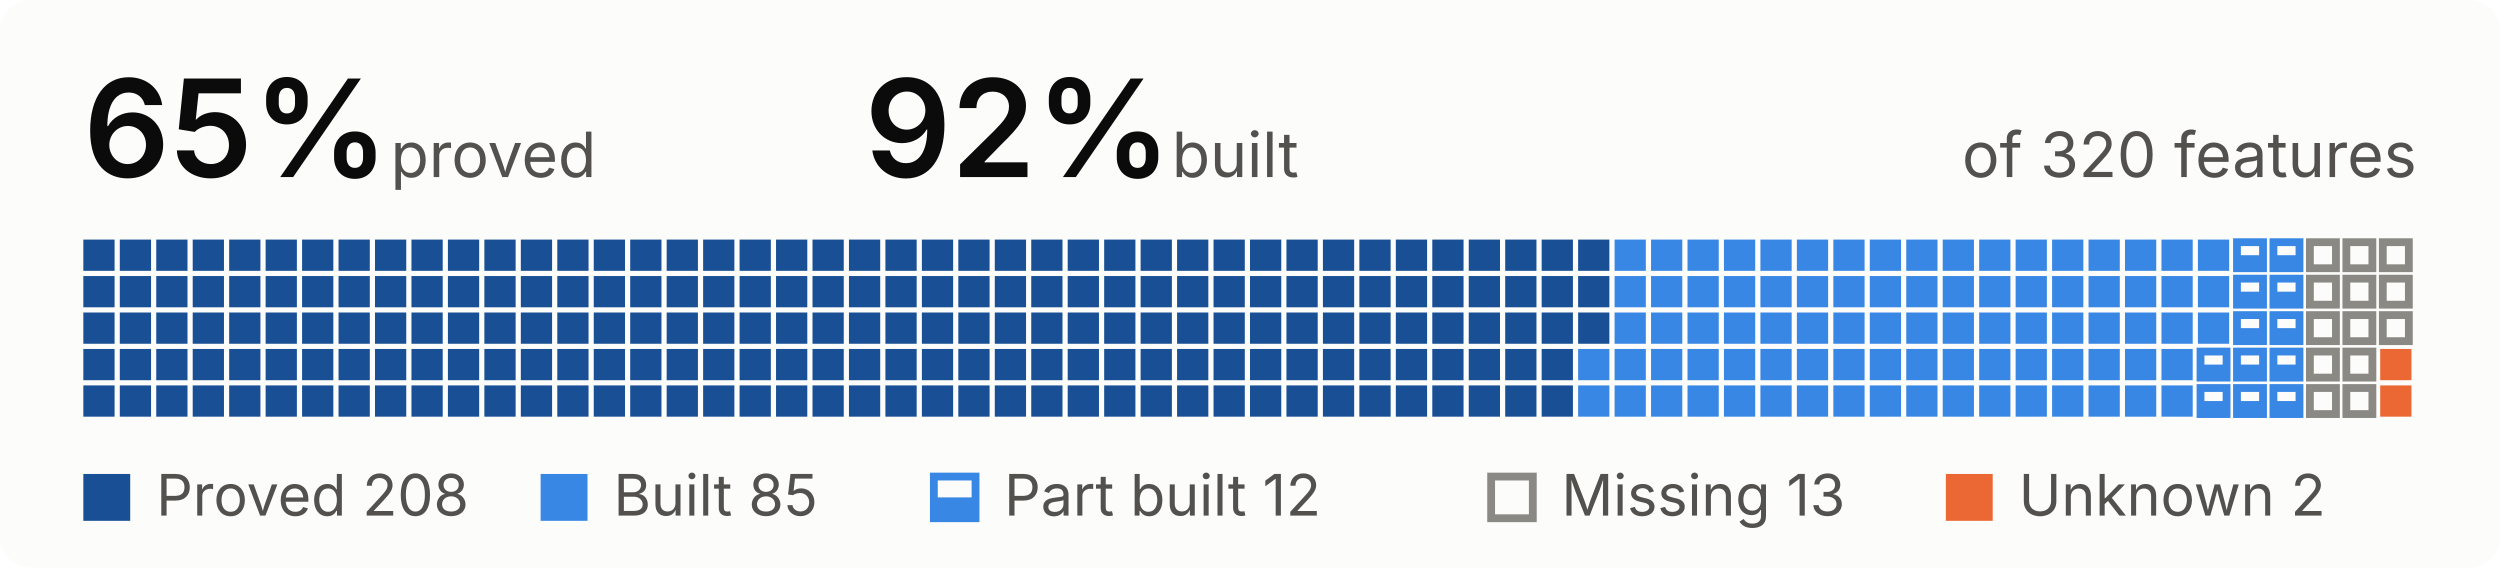
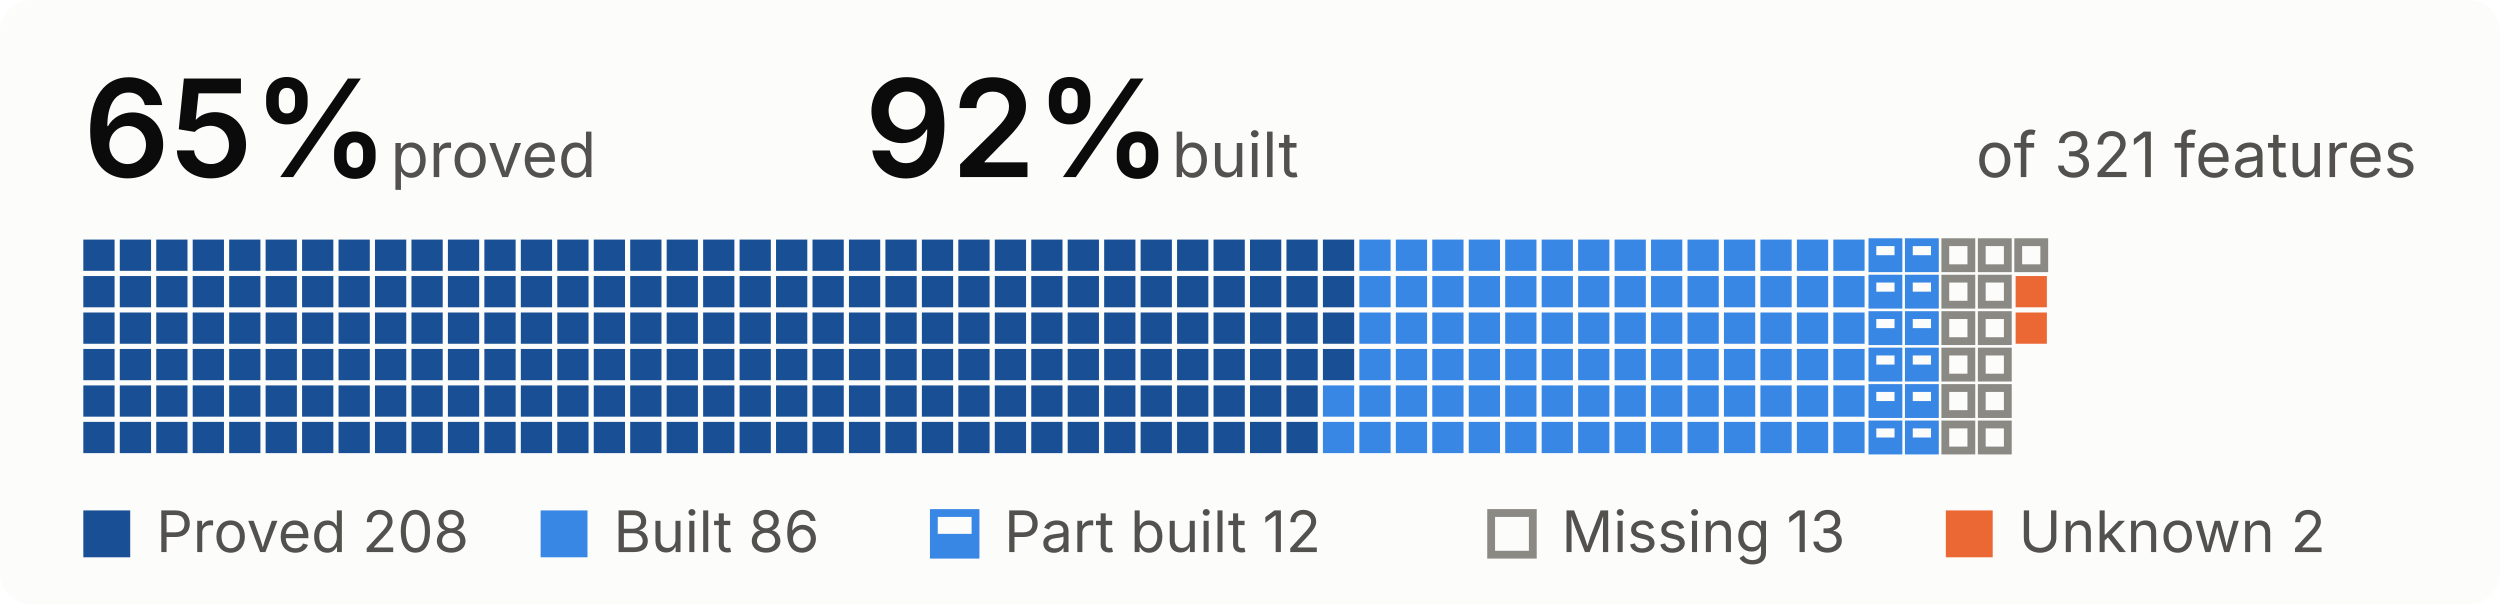
- <svg xmlns="http://www.w3.org/2000/svg" width="480" height="109" viewBox="0 0 480 109" role="img" aria-label="65 percent proved, 92 percent built, of 320 features">
+ <svg xmlns="http://www.w3.org/2000/svg" width="480" height="116" viewBox="0 0 480 116" role="img" aria-label="65 percent proved, 92 percent built, of 321 features">
  <style>
.bg{fill:#fcfcfb}.t{fill:#0b0b0b}.s{fill:#52514e}.rule{fill:#e1e0d9}
.proved{fill:#184f95}.built{fill:#3987e5}.unknown{fill:#eb6834}
.part-o{fill:none;stroke:#3987e5;stroke-width:1.5}.part-f{fill:#3987e5}
.missing{fill:none;stroke:#8a8984;stroke-width:1.5}
.pass{fill:#184f95}.fail{fill:#eb6834}.none{fill:none;stroke:#8a8984;stroke-width:1.5}
@media (prefers-color-scheme:dark){
.bg{fill:#1a1a19}.t{fill:#f0efec}.s{fill:#c3c2b7}.rule{fill:#383835}
.proved{fill:#86b6ef}.built{fill:#3987e5}.unknown{fill:#d95926}
.part-o{stroke:#3987e5}.part-f{fill:#3987e5}
.missing{stroke:#8d8c85}
.pass{fill:#86b6ef}.fail{fill:#d95926}.none{stroke:#8d8c85}
}
text{font-family:system-ui,-apple-system,"Segoe UI",sans-serif;font-size:12px}
.big{font-size:26px;font-weight:600}.b{font-weight:600}.xs{font-size:11px}
</style>
-   <rect width="480" height="109" rx="6" class="bg" />
+   <rect width="480" height="116" rx="6" class="bg" />
  <text x="16.0" y="34.0" class="t big">65%</text>
  <text x="75.0" y="34.0" class="s">proved</text>
  <text x="166.0" y="34.0" class="t big">92%</text>
  <text x="225.0" y="34.0" class="s">built</text>
-   <text x="464.0" y="34.0" class="s" text-anchor="end">of 320 features</text>
+   <text x="464.0" y="34.0" class="s" text-anchor="end">of 321 features</text>
  <rect x="16.0" y="46.0" width="6" height="6" class="proved" />
  <rect x="16.0" y="53.0" width="6" height="6" class="proved" />
  <rect x="16.0" y="60.0" width="6" height="6" class="proved" />
  <rect x="16.0" y="67.0" width="6" height="6" class="proved" />
  <rect x="16.0" y="74.0" width="6" height="6" class="proved" />
+   <rect x="16.0" y="81.0" width="6" height="6" class="proved" />
  <rect x="23.0" y="46.0" width="6" height="6" class="proved" />
  <rect x="23.0" y="53.0" width="6" height="6" class="proved" />
  <rect x="23.0" y="60.0" width="6" height="6" class="proved" />
  <rect x="23.0" y="67.0" width="6" height="6" class="proved" />
  <rect x="23.0" y="74.0" width="6" height="6" class="proved" />
+   <rect x="23.0" y="81.0" width="6" height="6" class="proved" />
  <rect x="30.0" y="46.0" width="6" height="6" class="proved" />
  <rect x="30.0" y="53.0" width="6" height="6" class="proved" />
  <rect x="30.0" y="60.0" width="6" height="6" class="proved" />
  <rect x="30.0" y="67.0" width="6" height="6" class="proved" />
  <rect x="30.0" y="74.0" width="6" height="6" class="proved" />
+   <rect x="30.0" y="81.0" width="6" height="6" class="proved" />
  <rect x="37.0" y="46.0" width="6" height="6" class="proved" />
  <rect x="37.0" y="53.0" width="6" height="6" class="proved" />
  <rect x="37.0" y="60.0" width="6" height="6" class="proved" />
  <rect x="37.0" y="67.0" width="6" height="6" class="proved" />
  <rect x="37.0" y="74.0" width="6" height="6" class="proved" />
+   <rect x="37.0" y="81.0" width="6" height="6" class="proved" />
  <rect x="44.0" y="46.0" width="6" height="6" class="proved" />
  <rect x="44.0" y="53.0" width="6" height="6" class="proved" />
  <rect x="44.0" y="60.0" width="6" height="6" class="proved" />
  <rect x="44.0" y="67.0" width="6" height="6" class="proved" />
  <rect x="44.0" y="74.0" width="6" height="6" class="proved" />
+   <rect x="44.0" y="81.0" width="6" height="6" class="proved" />
  <rect x="51.0" y="46.0" width="6" height="6" class="proved" />
  <rect x="51.0" y="53.0" width="6" height="6" class="proved" />
  <rect x="51.0" y="60.0" width="6" height="6" class="proved" />
  <rect x="51.0" y="67.0" width="6" height="6" class="proved" />
  <rect x="51.0" y="74.0" width="6" height="6" class="proved" />
+   <rect x="51.0" y="81.0" width="6" height="6" class="proved" />
  <rect x="58.0" y="46.0" width="6" height="6" class="proved" />
  <rect x="58.0" y="53.0" width="6" height="6" class="proved" />
  <rect x="58.0" y="60.0" width="6" height="6" class="proved" />
  <rect x="58.0" y="67.0" width="6" height="6" class="proved" />
  <rect x="58.0" y="74.0" width="6" height="6" class="proved" />
+   <rect x="58.0" y="81.0" width="6" height="6" class="proved" />
  <rect x="65.0" y="46.0" width="6" height="6" class="proved" />
  <rect x="65.0" y="53.0" width="6" height="6" class="proved" />
  <rect x="65.0" y="60.0" width="6" height="6" class="proved" />
  <rect x="65.0" y="67.0" width="6" height="6" class="proved" />
  <rect x="65.0" y="74.0" width="6" height="6" class="proved" />
+   <rect x="65.0" y="81.0" width="6" height="6" class="proved" />
  <rect x="72.0" y="46.0" width="6" height="6" class="proved" />
  <rect x="72.0" y="53.0" width="6" height="6" class="proved" />
  <rect x="72.0" y="60.0" width="6" height="6" class="proved" />
  <rect x="72.0" y="67.0" width="6" height="6" class="proved" />
  <rect x="72.0" y="74.0" width="6" height="6" class="proved" />
+   <rect x="72.0" y="81.0" width="6" height="6" class="proved" />
  <rect x="79.0" y="46.0" width="6" height="6" class="proved" />
  <rect x="79.0" y="53.0" width="6" height="6" class="proved" />
  <rect x="79.0" y="60.0" width="6" height="6" class="proved" />
  <rect x="79.0" y="67.0" width="6" height="6" class="proved" />
  <rect x="79.0" y="74.0" width="6" height="6" class="proved" />
+   <rect x="79.0" y="81.0" width="6" height="6" class="proved" />
  <rect x="86.0" y="46.0" width="6" height="6" class="proved" />
  <rect x="86.0" y="53.0" width="6" height="6" class="proved" />
  <rect x="86.0" y="60.0" width="6" height="6" class="proved" />
  <rect x="86.0" y="67.0" width="6" height="6" class="proved" />
  <rect x="86.0" y="74.0" width="6" height="6" class="proved" />
+   <rect x="86.0" y="81.0" width="6" height="6" class="proved" />
  <rect x="93.0" y="46.0" width="6" height="6" class="proved" />
  <rect x="93.0" y="53.0" width="6" height="6" class="proved" />
  <rect x="93.0" y="60.0" width="6" height="6" class="proved" />
  <rect x="93.0" y="67.0" width="6" height="6" class="proved" />
  <rect x="93.0" y="74.0" width="6" height="6" class="proved" />
+   <rect x="93.0" y="81.0" width="6" height="6" class="proved" />
  <rect x="100.0" y="46.0" width="6" height="6" class="proved" />
  <rect x="100.0" y="53.0" width="6" height="6" class="proved" />
  <rect x="100.0" y="60.0" width="6" height="6" class="proved" />
  <rect x="100.0" y="67.0" width="6" height="6" class="proved" />
  <rect x="100.0" y="74.0" width="6" height="6" class="proved" />
+   <rect x="100.0" y="81.0" width="6" height="6" class="proved" />
  <rect x="107.0" y="46.0" width="6" height="6" class="proved" />
  <rect x="107.0" y="53.0" width="6" height="6" class="proved" />
  <rect x="107.0" y="60.0" width="6" height="6" class="proved" />
  <rect x="107.0" y="67.0" width="6" height="6" class="proved" />
  <rect x="107.0" y="74.0" width="6" height="6" class="proved" />
+   <rect x="107.0" y="81.0" width="6" height="6" class="proved" />
  <rect x="114.0" y="46.0" width="6" height="6" class="proved" />
  <rect x="114.0" y="53.0" width="6" height="6" class="proved" />
  <rect x="114.0" y="60.0" width="6" height="6" class="proved" />
  <rect x="114.0" y="67.0" width="6" height="6" class="proved" />
  <rect x="114.0" y="74.0" width="6" height="6" class="proved" />
+   <rect x="114.0" y="81.0" width="6" height="6" class="proved" />
  <rect x="121.0" y="46.0" width="6" height="6" class="proved" />
  <rect x="121.0" y="53.0" width="6" height="6" class="proved" />
  <rect x="121.0" y="60.0" width="6" height="6" class="proved" />
  <rect x="121.0" y="67.0" width="6" height="6" class="proved" />
  <rect x="121.0" y="74.0" width="6" height="6" class="proved" />
+   <rect x="121.0" y="81.0" width="6" height="6" class="proved" />
  <rect x="128.0" y="46.0" width="6" height="6" class="proved" />
  <rect x="128.0" y="53.0" width="6" height="6" class="proved" />
  <rect x="128.0" y="60.0" width="6" height="6" class="proved" />
  <rect x="128.0" y="67.0" width="6" height="6" class="proved" />
  <rect x="128.0" y="74.0" width="6" height="6" class="proved" />
+   <rect x="128.0" y="81.0" width="6" height="6" class="proved" />
  <rect x="135.0" y="46.0" width="6" height="6" class="proved" />
  <rect x="135.0" y="53.0" width="6" height="6" class="proved" />
  <rect x="135.0" y="60.0" width="6" height="6" class="proved" />
  <rect x="135.0" y="67.0" width="6" height="6" class="proved" />
  <rect x="135.0" y="74.0" width="6" height="6" class="proved" />
+   <rect x="135.0" y="81.0" width="6" height="6" class="proved" />
  <rect x="142.0" y="46.0" width="6" height="6" class="proved" />
  <rect x="142.0" y="53.0" width="6" height="6" class="proved" />
  <rect x="142.0" y="60.0" width="6" height="6" class="proved" />
  <rect x="142.0" y="67.0" width="6" height="6" class="proved" />
  <rect x="142.0" y="74.0" width="6" height="6" class="proved" />
+   <rect x="142.0" y="81.0" width="6" height="6" class="proved" />
  <rect x="149.0" y="46.0" width="6" height="6" class="proved" />
  <rect x="149.0" y="53.0" width="6" height="6" class="proved" />
  <rect x="149.0" y="60.0" width="6" height="6" class="proved" />
  <rect x="149.0" y="67.0" width="6" height="6" class="proved" />
  <rect x="149.0" y="74.0" width="6" height="6" class="proved" />
+   <rect x="149.0" y="81.0" width="6" height="6" class="proved" />
  <rect x="156.0" y="46.0" width="6" height="6" class="proved" />
  <rect x="156.0" y="53.0" width="6" height="6" class="proved" />
  <rect x="156.0" y="60.0" width="6" height="6" class="proved" />
  <rect x="156.0" y="67.0" width="6" height="6" class="proved" />
  <rect x="156.0" y="74.0" width="6" height="6" class="proved" />
+   <rect x="156.0" y="81.0" width="6" height="6" class="proved" />
  <rect x="163.0" y="46.0" width="6" height="6" class="proved" />
  <rect x="163.0" y="53.0" width="6" height="6" class="proved" />
  <rect x="163.0" y="60.0" width="6" height="6" class="proved" />
  <rect x="163.0" y="67.0" width="6" height="6" class="proved" />
  <rect x="163.0" y="74.0" width="6" height="6" class="proved" />
+   <rect x="163.0" y="81.0" width="6" height="6" class="proved" />
  <rect x="170.0" y="46.0" width="6" height="6" class="proved" />
  <rect x="170.0" y="53.0" width="6" height="6" class="proved" />
  <rect x="170.0" y="60.0" width="6" height="6" class="proved" />
  <rect x="170.0" y="67.0" width="6" height="6" class="proved" />
  <rect x="170.0" y="74.0" width="6" height="6" class="proved" />
+   <rect x="170.0" y="81.0" width="6" height="6" class="proved" />
  <rect x="177.0" y="46.0" width="6" height="6" class="proved" />
  <rect x="177.0" y="53.0" width="6" height="6" class="proved" />
  <rect x="177.0" y="60.0" width="6" height="6" class="proved" />
  <rect x="177.0" y="67.0" width="6" height="6" class="proved" />
  <rect x="177.0" y="74.0" width="6" height="6" class="proved" />
+   <rect x="177.0" y="81.0" width="6" height="6" class="proved" />
  <rect x="184.0" y="46.0" width="6" height="6" class="proved" />
  <rect x="184.0" y="53.0" width="6" height="6" class="proved" />
  <rect x="184.0" y="60.0" width="6" height="6" class="proved" />
  <rect x="184.0" y="67.0" width="6" height="6" class="proved" />
  <rect x="184.0" y="74.0" width="6" height="6" class="proved" />
+   <rect x="184.0" y="81.0" width="6" height="6" class="proved" />
  <rect x="191.0" y="46.0" width="6" height="6" class="proved" />
  <rect x="191.0" y="53.0" width="6" height="6" class="proved" />
  <rect x="191.0" y="60.0" width="6" height="6" class="proved" />
  <rect x="191.0" y="67.0" width="6" height="6" class="proved" />
  <rect x="191.0" y="74.0" width="6" height="6" class="proved" />
+   <rect x="191.0" y="81.0" width="6" height="6" class="proved" />
  <rect x="198.0" y="46.0" width="6" height="6" class="proved" />
  <rect x="198.0" y="53.0" width="6" height="6" class="proved" />
  <rect x="198.0" y="60.0" width="6" height="6" class="proved" />
  <rect x="198.0" y="67.0" width="6" height="6" class="proved" />
  <rect x="198.0" y="74.0" width="6" height="6" class="proved" />
+   <rect x="198.0" y="81.0" width="6" height="6" class="proved" />
  <rect x="205.0" y="46.0" width="6" height="6" class="proved" />
  <rect x="205.0" y="53.0" width="6" height="6" class="proved" />
  <rect x="205.0" y="60.0" width="6" height="6" class="proved" />
  <rect x="205.0" y="67.0" width="6" height="6" class="proved" />
  <rect x="205.0" y="74.0" width="6" height="6" class="proved" />
+   <rect x="205.0" y="81.0" width="6" height="6" class="proved" />
  <rect x="212.0" y="46.0" width="6" height="6" class="proved" />
  <rect x="212.0" y="53.0" width="6" height="6" class="proved" />
  <rect x="212.0" y="60.0" width="6" height="6" class="proved" />
  <rect x="212.0" y="67.0" width="6" height="6" class="proved" />
  <rect x="212.0" y="74.0" width="6" height="6" class="proved" />
+   <rect x="212.0" y="81.0" width="6" height="6" class="proved" />
  <rect x="219.0" y="46.0" width="6" height="6" class="proved" />
  <rect x="219.0" y="53.0" width="6" height="6" class="proved" />
  <rect x="219.0" y="60.0" width="6" height="6" class="proved" />
  <rect x="219.0" y="67.0" width="6" height="6" class="proved" />
  <rect x="219.0" y="74.0" width="6" height="6" class="proved" />
+   <rect x="219.0" y="81.0" width="6" height="6" class="proved" />
  <rect x="226.0" y="46.0" width="6" height="6" class="proved" />
  <rect x="226.0" y="53.0" width="6" height="6" class="proved" />
  <rect x="226.0" y="60.0" width="6" height="6" class="proved" />
  <rect x="226.0" y="67.0" width="6" height="6" class="proved" />
  <rect x="226.0" y="74.0" width="6" height="6" class="proved" />
+   <rect x="226.0" y="81.0" width="6" height="6" class="proved" />
  <rect x="233.0" y="46.0" width="6" height="6" class="proved" />
  <rect x="233.0" y="53.0" width="6" height="6" class="proved" />
  <rect x="233.0" y="60.0" width="6" height="6" class="proved" />
  <rect x="233.0" y="67.0" width="6" height="6" class="proved" />
  <rect x="233.0" y="74.0" width="6" height="6" class="proved" />
+   <rect x="233.0" y="81.0" width="6" height="6" class="proved" />
  <rect x="240.0" y="46.0" width="6" height="6" class="proved" />
  <rect x="240.0" y="53.0" width="6" height="6" class="proved" />
  <rect x="240.0" y="60.0" width="6" height="6" class="proved" />
  <rect x="240.0" y="67.0" width="6" height="6" class="proved" />
  <rect x="240.0" y="74.0" width="6" height="6" class="proved" />
+   <rect x="240.0" y="81.0" width="6" height="6" class="proved" />
  <rect x="247.0" y="46.0" width="6" height="6" class="proved" />
  <rect x="247.0" y="53.0" width="6" height="6" class="proved" />
  <rect x="247.0" y="60.0" width="6" height="6" class="proved" />
  <rect x="247.0" y="67.0" width="6" height="6" class="proved" />
  <rect x="247.0" y="74.0" width="6" height="6" class="proved" />
+   <rect x="247.0" y="81.0" width="6" height="6" class="proved" />
  <rect x="254.0" y="46.0" width="6" height="6" class="proved" />
  <rect x="254.0" y="53.0" width="6" height="6" class="proved" />
  <rect x="254.0" y="60.0" width="6" height="6" class="proved" />
  <rect x="254.0" y="67.0" width="6" height="6" class="proved" />
-   <rect x="254.0" y="74.0" width="6" height="6" class="proved" />
-   <rect x="261.0" y="46.0" width="6" height="6" class="proved" />
-   <rect x="261.0" y="53.0" width="6" height="6" class="proved" />
-   <rect x="261.0" y="60.0" width="6" height="6" class="proved" />
-   <rect x="261.0" y="67.0" width="6" height="6" class="proved" />
-   <rect x="261.0" y="74.0" width="6" height="6" class="proved" />
-   <rect x="268.0" y="46.0" width="6" height="6" class="proved" />
-   <rect x="268.0" y="53.0" width="6" height="6" class="proved" />
-   <rect x="268.0" y="60.0" width="6" height="6" class="proved" />
-   <rect x="268.0" y="67.0" width="6" height="6" class="proved" />
-   <rect x="268.0" y="74.0" width="6" height="6" class="proved" />
-   <rect x="275.0" y="46.0" width="6" height="6" class="proved" />
-   <rect x="275.0" y="53.0" width="6" height="6" class="proved" />
-   <rect x="275.0" y="60.0" width="6" height="6" class="proved" />
-   <rect x="275.0" y="67.0" width="6" height="6" class="proved" />
-   <rect x="275.0" y="74.0" width="6" height="6" class="proved" />
-   <rect x="282.0" y="46.0" width="6" height="6" class="proved" />
-   <rect x="282.0" y="53.0" width="6" height="6" class="proved" />
-   <rect x="282.0" y="60.0" width="6" height="6" class="proved" />
-   <rect x="282.0" y="67.0" width="6" height="6" class="proved" />
-   <rect x="282.0" y="74.0" width="6" height="6" class="proved" />
-   <rect x="289.0" y="46.0" width="6" height="6" class="proved" />
-   <rect x="289.0" y="53.0" width="6" height="6" class="proved" />
-   <rect x="289.0" y="60.0" width="6" height="6" class="proved" />
-   <rect x="289.0" y="67.0" width="6" height="6" class="proved" />
-   <rect x="289.0" y="74.0" width="6" height="6" class="proved" />
-   <rect x="296.0" y="46.0" width="6" height="6" class="proved" />
-   <rect x="296.0" y="53.0" width="6" height="6" class="proved" />
-   <rect x="296.0" y="60.0" width="6" height="6" class="proved" />
-   <rect x="296.0" y="67.0" width="6" height="6" class="proved" />
-   <rect x="296.0" y="74.0" width="6" height="6" class="proved" />
-   <rect x="303.0" y="46.0" width="6" height="6" class="proved" />
-   <rect x="303.0" y="53.0" width="6" height="6" class="proved" />
-   <rect x="303.0" y="60.0" width="6" height="6" class="proved" />
+   <rect x="254.0" y="74.0" width="6" height="6" class="built" />
+   <rect x="254.0" y="81.0" width="6" height="6" class="built" />
+   <rect x="261.0" y="46.0" width="6" height="6" class="built" />
+   <rect x="261.0" y="53.0" width="6" height="6" class="built" />
+   <rect x="261.0" y="60.0" width="6" height="6" class="built" />
+   <rect x="261.0" y="67.0" width="6" height="6" class="built" />
+   <rect x="261.0" y="74.0" width="6" height="6" class="built" />
+   <rect x="261.0" y="81.0" width="6" height="6" class="built" />
+   <rect x="268.0" y="46.0" width="6" height="6" class="built" />
+   <rect x="268.0" y="53.0" width="6" height="6" class="built" />
+   <rect x="268.0" y="60.0" width="6" height="6" class="built" />
+   <rect x="268.0" y="67.0" width="6" height="6" class="built" />
+   <rect x="268.0" y="74.0" width="6" height="6" class="built" />
+   <rect x="268.0" y="81.0" width="6" height="6" class="built" />
+   <rect x="275.0" y="46.0" width="6" height="6" class="built" />
+   <rect x="275.0" y="53.0" width="6" height="6" class="built" />
+   <rect x="275.0" y="60.0" width="6" height="6" class="built" />
+   <rect x="275.0" y="67.0" width="6" height="6" class="built" />
+   <rect x="275.0" y="74.0" width="6" height="6" class="built" />
+   <rect x="275.0" y="81.0" width="6" height="6" class="built" />
+   <rect x="282.0" y="46.0" width="6" height="6" class="built" />
+   <rect x="282.0" y="53.0" width="6" height="6" class="built" />
+   <rect x="282.0" y="60.0" width="6" height="6" class="built" />
+   <rect x="282.0" y="67.0" width="6" height="6" class="built" />
+   <rect x="282.0" y="74.0" width="6" height="6" class="built" />
+   <rect x="282.0" y="81.0" width="6" height="6" class="built" />
+   <rect x="289.0" y="46.0" width="6" height="6" class="built" />
+   <rect x="289.0" y="53.0" width="6" height="6" class="built" />
+   <rect x="289.0" y="60.0" width="6" height="6" class="built" />
+   <rect x="289.0" y="67.0" width="6" height="6" class="built" />
+   <rect x="289.0" y="74.0" width="6" height="6" class="built" />
+   <rect x="289.0" y="81.0" width="6" height="6" class="built" />
+   <rect x="296.0" y="46.0" width="6" height="6" class="built" />
+   <rect x="296.0" y="53.0" width="6" height="6" class="built" />
+   <rect x="296.0" y="60.0" width="6" height="6" class="built" />
+   <rect x="296.0" y="67.0" width="6" height="6" class="built" />
+   <rect x="296.0" y="74.0" width="6" height="6" class="built" />
+   <rect x="296.0" y="81.0" width="6" height="6" class="built" />
+   <rect x="303.0" y="46.0" width="6" height="6" class="built" />
+   <rect x="303.0" y="53.0" width="6" height="6" class="built" />
+   <rect x="303.0" y="60.0" width="6" height="6" class="built" />
  <rect x="303.0" y="67.0" width="6" height="6" class="built" />
  <rect x="303.0" y="74.0" width="6" height="6" class="built" />
+   <rect x="303.0" y="81.0" width="6" height="6" class="built" />
  <rect x="310.0" y="46.0" width="6" height="6" class="built" />
  <rect x="310.0" y="53.0" width="6" height="6" class="built" />
  <rect x="310.0" y="60.0" width="6" height="6" class="built" />
  <rect x="310.0" y="67.0" width="6" height="6" class="built" />
  <rect x="310.0" y="74.0" width="6" height="6" class="built" />
+   <rect x="310.0" y="81.0" width="6" height="6" class="built" />
  <rect x="317.0" y="46.0" width="6" height="6" class="built" />
  <rect x="317.0" y="53.0" width="6" height="6" class="built" />
  <rect x="317.0" y="60.0" width="6" height="6" class="built" />
  <rect x="317.0" y="67.0" width="6" height="6" class="built" />
  <rect x="317.0" y="74.0" width="6" height="6" class="built" />
+   <rect x="317.0" y="81.0" width="6" height="6" class="built" />
  <rect x="324.0" y="46.0" width="6" height="6" class="built" />
  <rect x="324.0" y="53.0" width="6" height="6" class="built" />
  <rect x="324.0" y="60.0" width="6" height="6" class="built" />
  <rect x="324.0" y="67.0" width="6" height="6" class="built" />
  <rect x="324.0" y="74.0" width="6" height="6" class="built" />
+   <rect x="324.0" y="81.0" width="6" height="6" class="built" />
  <rect x="331.0" y="46.0" width="6" height="6" class="built" />
  <rect x="331.0" y="53.0" width="6" height="6" class="built" />
  <rect x="331.0" y="60.0" width="6" height="6" class="built" />
  <rect x="331.0" y="67.0" width="6" height="6" class="built" />
  <rect x="331.0" y="74.0" width="6" height="6" class="built" />
+   <rect x="331.0" y="81.0" width="6" height="6" class="built" />
  <rect x="338.0" y="46.0" width="6" height="6" class="built" />
  <rect x="338.0" y="53.0" width="6" height="6" class="built" />
  <rect x="338.0" y="60.0" width="6" height="6" class="built" />
  <rect x="338.0" y="67.0" width="6" height="6" class="built" />
  <rect x="338.0" y="74.0" width="6" height="6" class="built" />
+   <rect x="338.0" y="81.0" width="6" height="6" class="built" />
  <rect x="345.0" y="46.0" width="6" height="6" class="built" />
  <rect x="345.0" y="53.0" width="6" height="6" class="built" />
  <rect x="345.0" y="60.0" width="6" height="6" class="built" />
  <rect x="345.0" y="67.0" width="6" height="6" class="built" />
  <rect x="345.0" y="74.0" width="6" height="6" class="built" />
+   <rect x="345.0" y="81.0" width="6" height="6" class="built" />
  <rect x="352.0" y="46.0" width="6" height="6" class="built" />
  <rect x="352.0" y="53.0" width="6" height="6" class="built" />
  <rect x="352.0" y="60.0" width="6" height="6" class="built" />
  <rect x="352.0" y="67.0" width="6" height="6" class="built" />
  <rect x="352.0" y="74.0" width="6" height="6" class="built" />
-   <rect x="359.0" y="46.0" width="6" height="6" class="built" />
-   <rect x="359.0" y="53.0" width="6" height="6" class="built" />
-   <rect x="359.0" y="60.0" width="6" height="6" class="built" />
-   <rect x="359.0" y="67.0" width="6" height="6" class="built" />
-   <rect x="359.0" y="74.0" width="6" height="6" class="built" />
-   <rect x="366.0" y="46.0" width="6" height="6" class="built" />
-   <rect x="366.0" y="53.0" width="6" height="6" class="built" />
-   <rect x="366.0" y="60.0" width="6" height="6" class="built" />
-   <rect x="366.0" y="67.0" width="6" height="6" class="built" />
-   <rect x="366.0" y="74.0" width="6" height="6" class="built" />
-   <rect x="373.0" y="46.0" width="6" height="6" class="built" />
-   <rect x="373.0" y="53.0" width="6" height="6" class="built" />
-   <rect x="373.0" y="60.0" width="6" height="6" class="built" />
-   <rect x="373.0" y="67.0" width="6" height="6" class="built" />
-   <rect x="373.0" y="74.0" width="6" height="6" class="built" />
-   <rect x="380.0" y="46.0" width="6" height="6" class="built" />
-   <rect x="380.0" y="53.0" width="6" height="6" class="built" />
-   <rect x="380.0" y="60.0" width="6" height="6" class="built" />
-   <rect x="380.0" y="67.0" width="6" height="6" class="built" />
-   <rect x="380.0" y="74.0" width="6" height="6" class="built" />
-   <rect x="387.0" y="46.0" width="6" height="6" class="built" />
-   <rect x="387.0" y="53.0" width="6" height="6" class="built" />
-   <rect x="387.0" y="60.0" width="6" height="6" class="built" />
-   <rect x="387.0" y="67.0" width="6" height="6" class="built" />
-   <rect x="387.0" y="74.0" width="6" height="6" class="built" />
-   <rect x="394.0" y="46.0" width="6" height="6" class="built" />
-   <rect x="394.0" y="53.0" width="6" height="6" class="built" />
-   <rect x="394.0" y="60.0" width="6" height="6" class="built" />
-   <rect x="394.0" y="67.0" width="6" height="6" class="built" />
-   <rect x="394.0" y="74.0" width="6" height="6" class="built" />
-   <rect x="401.0" y="46.0" width="6" height="6" class="built" />
-   <rect x="401.0" y="53.0" width="6" height="6" class="built" />
-   <rect x="401.0" y="60.0" width="6" height="6" class="built" />
-   <rect x="401.0" y="67.0" width="6" height="6" class="built" />
-   <rect x="401.0" y="74.0" width="6" height="6" class="built" />
-   <rect x="408.0" y="46.0" width="6" height="6" class="built" />
-   <rect x="408.0" y="53.0" width="6" height="6" class="built" />
-   <rect x="408.0" y="60.0" width="6" height="6" class="built" />
-   <rect x="408.0" y="67.0" width="6" height="6" class="built" />
-   <rect x="408.0" y="74.0" width="6" height="6" class="built" />
-   <rect x="415.0" y="46.0" width="6" height="6" class="built" />
-   <rect x="415.0" y="53.0" width="6" height="6" class="built" />
-   <rect x="415.0" y="60.0" width="6" height="6" class="built" />
-   <rect x="415.0" y="67.0" width="6" height="6" class="built" />
-   <rect x="415.0" y="74.0" width="6" height="6" class="built" />
-   <rect x="422.0" y="46.0" width="6" height="6" class="built" />
-   <rect x="422.0" y="53.0" width="6" height="6" class="built" />
-   <rect x="422.0" y="60.0" width="6" height="6" class="built" />
-   <rect x="422.5" y="67.5" width="5" height="5" fill="none" class="part-o" />
-   <rect x="422.0" y="70.0" width="6" height="3.0" class="part-f" />
-   <rect x="422.5" y="74.5" width="5" height="5" fill="none" class="part-o" />
-   <rect x="422.0" y="77.0" width="6" height="3.0" class="part-f" />
-   <rect x="429.5" y="46.5" width="5" height="5" fill="none" class="part-o" />
-   <rect x="429.0" y="49.0" width="6" height="3.0" class="part-f" />
-   <rect x="429.5" y="53.5" width="5" height="5" fill="none" class="part-o" />
-   <rect x="429.0" y="56.0" width="6" height="3.0" class="part-f" />
-   <rect x="429.5" y="60.5" width="5" height="5" fill="none" class="part-o" />
-   <rect x="429.0" y="63.0" width="6" height="3.0" class="part-f" />
-   <rect x="429.5" y="67.5" width="5" height="5" fill="none" class="part-o" />
-   <rect x="429.0" y="70.0" width="6" height="3.0" class="part-f" />
-   <rect x="429.5" y="74.5" width="5" height="5" fill="none" class="part-o" />
-   <rect x="429.0" y="77.0" width="6" height="3.0" class="part-f" />
-   <rect x="436.5" y="46.5" width="5" height="5" fill="none" class="part-o" />
-   <rect x="436.0" y="49.0" width="6" height="3.0" class="part-f" />
-   <rect x="436.5" y="53.5" width="5" height="5" fill="none" class="part-o" />
-   <rect x="436.0" y="56.0" width="6" height="3.0" class="part-f" />
-   <rect x="436.5" y="60.5" width="5" height="5" fill="none" class="part-o" />
-   <rect x="436.0" y="63.0" width="6" height="3.0" class="part-f" />
-   <rect x="436.5" y="67.5" width="5" height="5" fill="none" class="part-o" />
-   <rect x="436.0" y="70.0" width="6" height="3.0" class="part-f" />
-   <rect x="436.5" y="74.5" width="5" height="5" fill="none" class="part-o" />
-   <rect x="436.0" y="77.0" width="6" height="3.0" class="part-f" />
-   <rect x="443.5" y="46.5" width="5" height="5" fill="none" class="missing" />
-   <rect x="443.5" y="53.5" width="5" height="5" fill="none" class="missing" />
-   <rect x="443.5" y="60.5" width="5" height="5" fill="none" class="missing" />
-   <rect x="443.5" y="67.5" width="5" height="5" fill="none" class="missing" />
-   <rect x="443.5" y="74.5" width="5" height="5" fill="none" class="missing" />
-   <rect x="450.5" y="46.5" width="5" height="5" fill="none" class="missing" />
-   <rect x="450.5" y="53.5" width="5" height="5" fill="none" class="missing" />
-   <rect x="450.5" y="60.5" width="5" height="5" fill="none" class="missing" />
-   <rect x="450.5" y="67.5" width="5" height="5" fill="none" class="missing" />
-   <rect x="450.5" y="74.5" width="5" height="5" fill="none" class="missing" />
-   <rect x="457.5" y="46.5" width="5" height="5" fill="none" class="missing" />
-   <rect x="457.5" y="53.5" width="5" height="5" fill="none" class="missing" />
-   <rect x="457.5" y="60.5" width="5" height="5" fill="none" class="missing" />
-   <rect x="457.0" y="67.0" width="6" height="6" class="unknown" />
-   <rect x="457.0" y="74.0" width="6" height="6" class="unknown" />
-   <rect x="16.0" y="91.0" width="9" height="9" class="proved" />
-   <text x="30.0" y="99.0" class="s xs">Proved 208</text>
-   <rect x="103.8" y="91.0" width="9" height="9" class="built" />
-   <text x="117.8" y="99.0" class="s xs">Built 85</text>
-   <rect x="179.3" y="91.5" width="8" height="8" fill="none" class="part-o" />
-   <rect x="178.8" y="95.5" width="9" height="4.5" class="part-f" />
-   <text x="192.8" y="99.0" class="s xs">Part built 12</text>
-   <rect x="286.3" y="91.5" width="8" height="8" fill="none" class="missing" />
-   <text x="299.8" y="99.0" class="s xs">Missing 13</text>
-   <rect x="373.6" y="91.0" width="9" height="9" class="unknown" />
-   <text x="387.6" y="99.0" class="s xs">Unknown 2</text>
+   <rect x="352.0" y="81.0" width="6" height="6" class="built" />
+   <rect x="359.5" y="46.5" width="5" height="5" fill="none" class="part-o" />
+   <rect x="359.0" y="49.0" width="6" height="3.0" class="part-f" />
+   <rect x="359.5" y="53.5" width="5" height="5" fill="none" class="part-o" />
+   <rect x="359.0" y="56.0" width="6" height="3.0" class="part-f" />
+   <rect x="359.5" y="60.5" width="5" height="5" fill="none" class="part-o" />
+   <rect x="359.0" y="63.0" width="6" height="3.0" class="part-f" />
+   <rect x="359.5" y="67.5" width="5" height="5" fill="none" class="part-o" />
+   <rect x="359.0" y="70.0" width="6" height="3.0" class="part-f" />
+   <rect x="359.5" y="74.5" width="5" height="5" fill="none" class="part-o" />
+   <rect x="359.0" y="77.0" width="6" height="3.0" class="part-f" />
+   <rect x="359.5" y="81.5" width="5" height="5" fill="none" class="part-o" />
+   <rect x="359.0" y="84.0" width="6" height="3.0" class="part-f" />
+   <rect x="366.5" y="46.5" width="5" height="5" fill="none" class="part-o" />
+   <rect x="366.0" y="49.0" width="6" height="3.0" class="part-f" />
+   <rect x="366.5" y="53.5" width="5" height="5" fill="none" class="part-o" />
+   <rect x="366.0" y="56.0" width="6" height="3.0" class="part-f" />
+   <rect x="366.5" y="60.5" width="5" height="5" fill="none" class="part-o" />
+   <rect x="366.0" y="63.0" width="6" height="3.0" class="part-f" />
+   <rect x="366.5" y="67.5" width="5" height="5" fill="none" class="part-o" />
+   <rect x="366.0" y="70.0" width="6" height="3.0" class="part-f" />
+   <rect x="366.5" y="74.5" width="5" height="5" fill="none" class="part-o" />
+   <rect x="366.0" y="77.0" width="6" height="3.0" class="part-f" />
+   <rect x="366.5" y="81.5" width="5" height="5" fill="none" class="part-o" />
+   <rect x="366.0" y="84.0" width="6" height="3.0" class="part-f" />
+   <rect x="373.5" y="46.5" width="5" height="5" fill="none" class="missing" />
+   <rect x="373.5" y="53.5" width="5" height="5" fill="none" class="missing" />
+   <rect x="373.5" y="60.5" width="5" height="5" fill="none" class="missing" />
+   <rect x="373.5" y="67.5" width="5" height="5" fill="none" class="missing" />
+   <rect x="373.5" y="74.5" width="5" height="5" fill="none" class="missing" />
+   <rect x="373.5" y="81.5" width="5" height="5" fill="none" class="missing" />
+   <rect x="380.5" y="46.5" width="5" height="5" fill="none" class="missing" />
+   <rect x="380.5" y="53.5" width="5" height="5" fill="none" class="missing" />
+   <rect x="380.5" y="60.5" width="5" height="5" fill="none" class="missing" />
+   <rect x="380.5" y="67.5" width="5" height="5" fill="none" class="missing" />
+   <rect x="380.5" y="74.5" width="5" height="5" fill="none" class="missing" />
+   <rect x="380.5" y="81.5" width="5" height="5" fill="none" class="missing" />
+   <rect x="387.5" y="46.5" width="5" height="5" fill="none" class="missing" />
+   <rect x="387.0" y="53.0" width="6" height="6" class="unknown" />
+   <rect x="387.0" y="60.0" width="6" height="6" class="unknown" />
+   <rect x="16.0" y="98.0" width="9" height="9" class="proved" />
+   <text x="30.0" y="106.0" class="s xs">Proved 208</text>
+   <rect x="103.8" y="98.0" width="9" height="9" class="built" />
+   <text x="117.8" y="106.0" class="s xs">Built 86</text>
+   <rect x="179.3" y="98.5" width="8" height="8" fill="none" class="part-o" />
+   <rect x="178.8" y="102.5" width="9" height="4.5" class="part-f" />
+   <text x="192.8" y="106.0" class="s xs">Part built 12</text>
+   <rect x="286.3" y="98.5" width="8" height="8" fill="none" class="missing" />
+   <text x="299.8" y="106.0" class="s xs">Missing 13</text>
+   <rect x="373.6" y="98.0" width="9" height="9" class="unknown" />
+   <text x="387.6" y="106.0" class="s xs">Unknown 2</text>
</svg>
